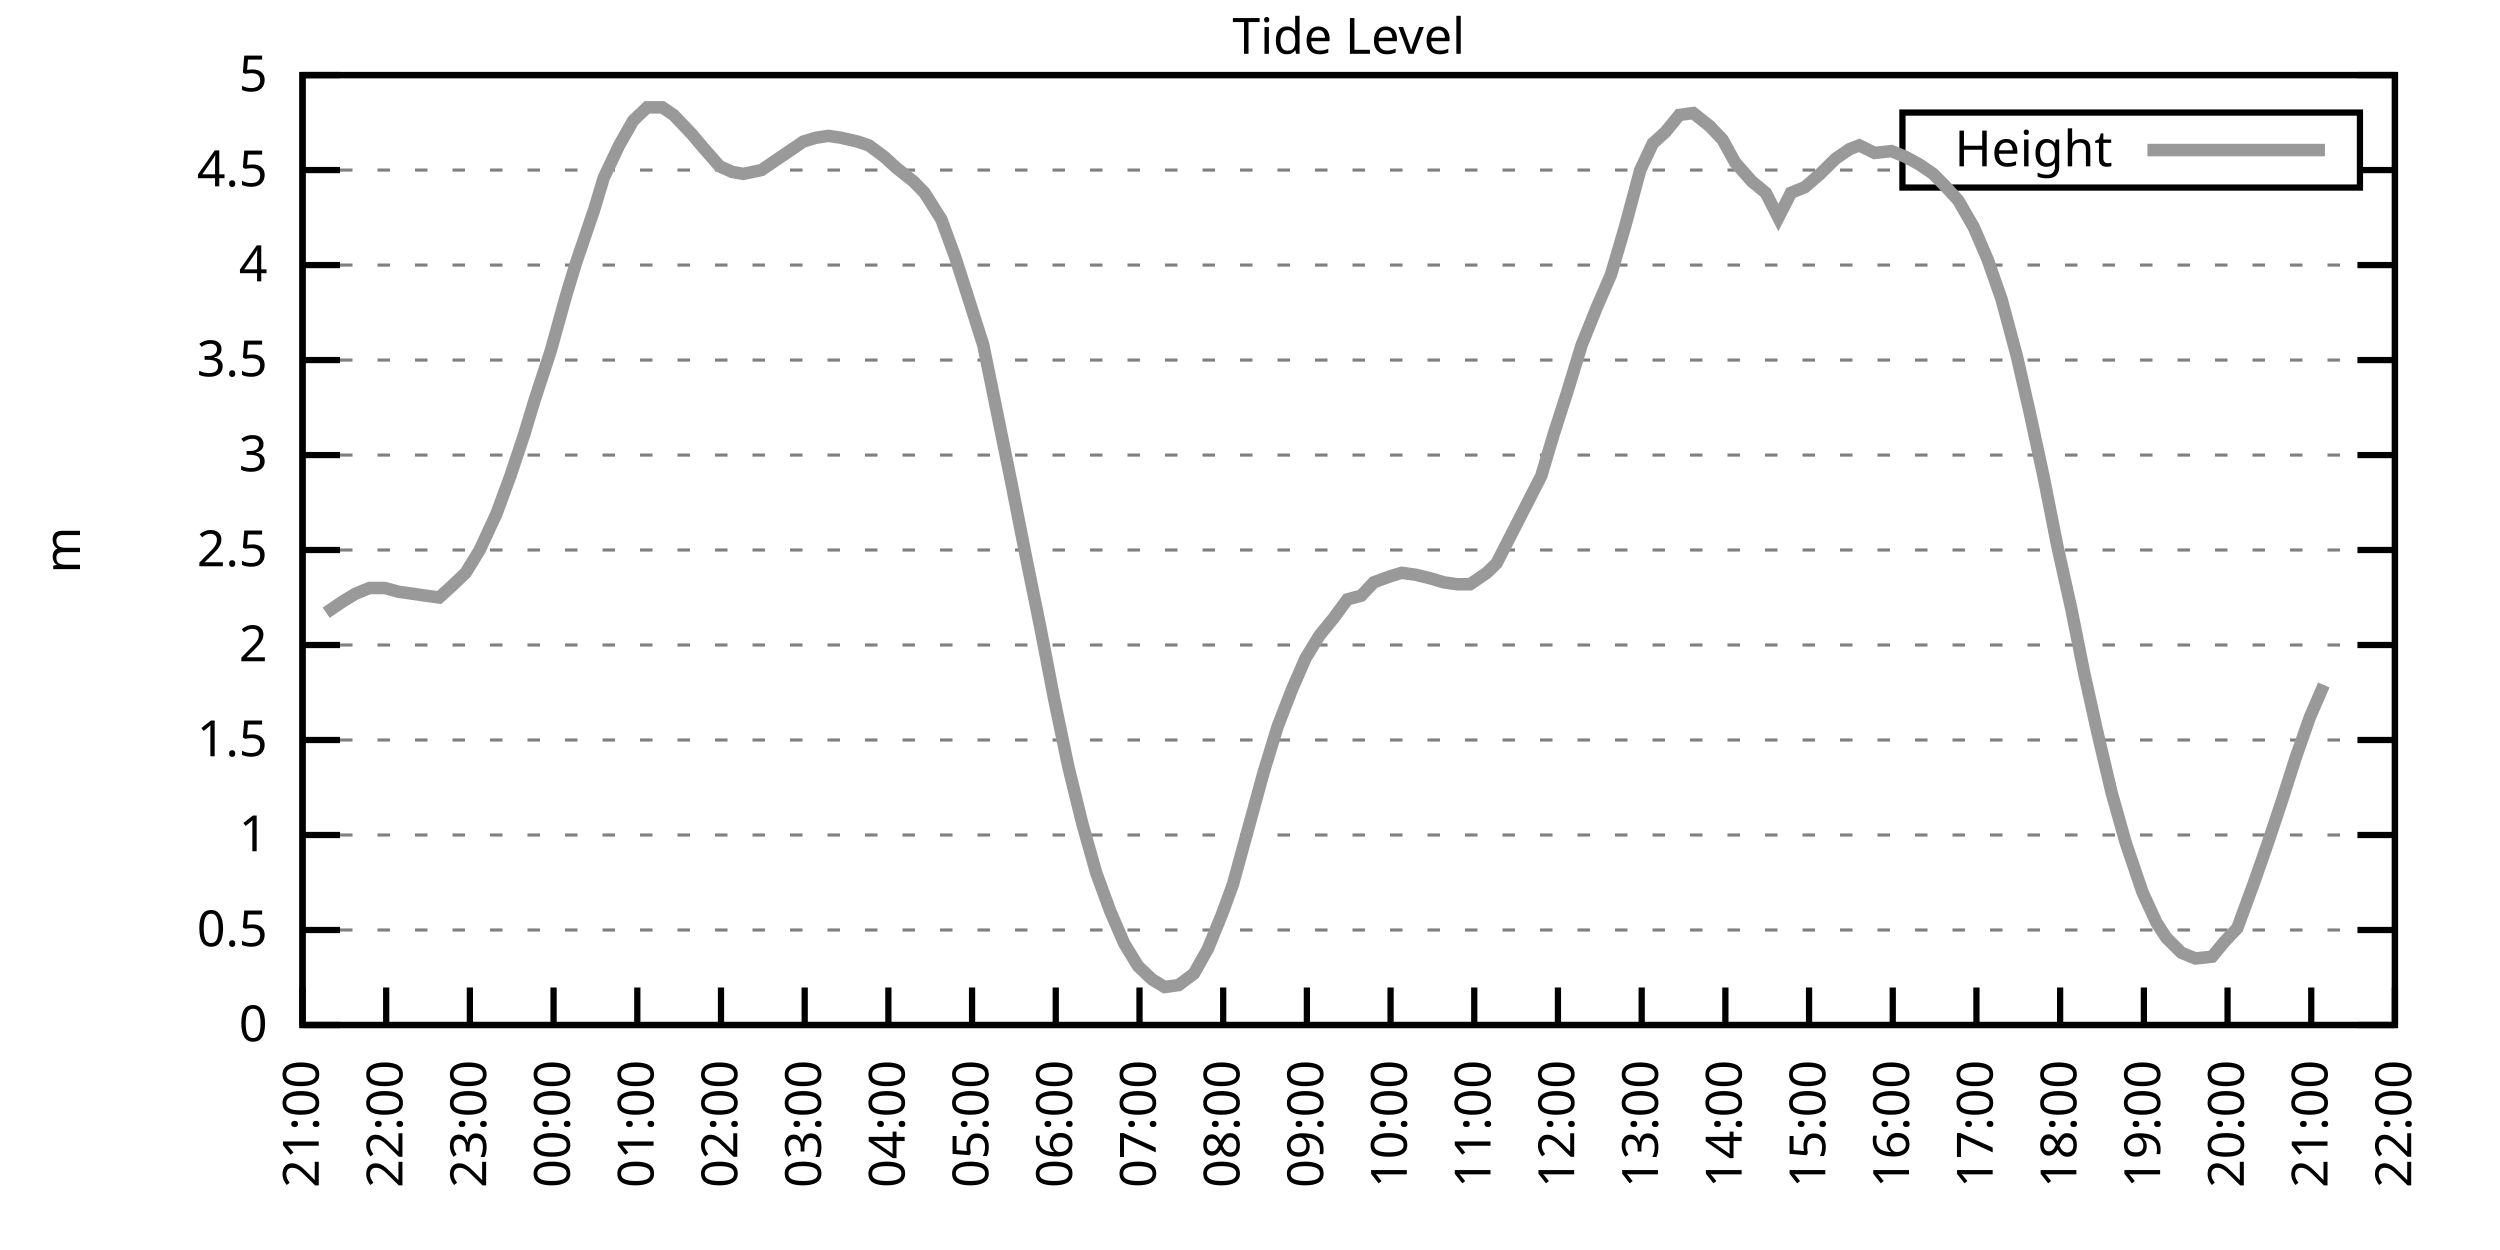
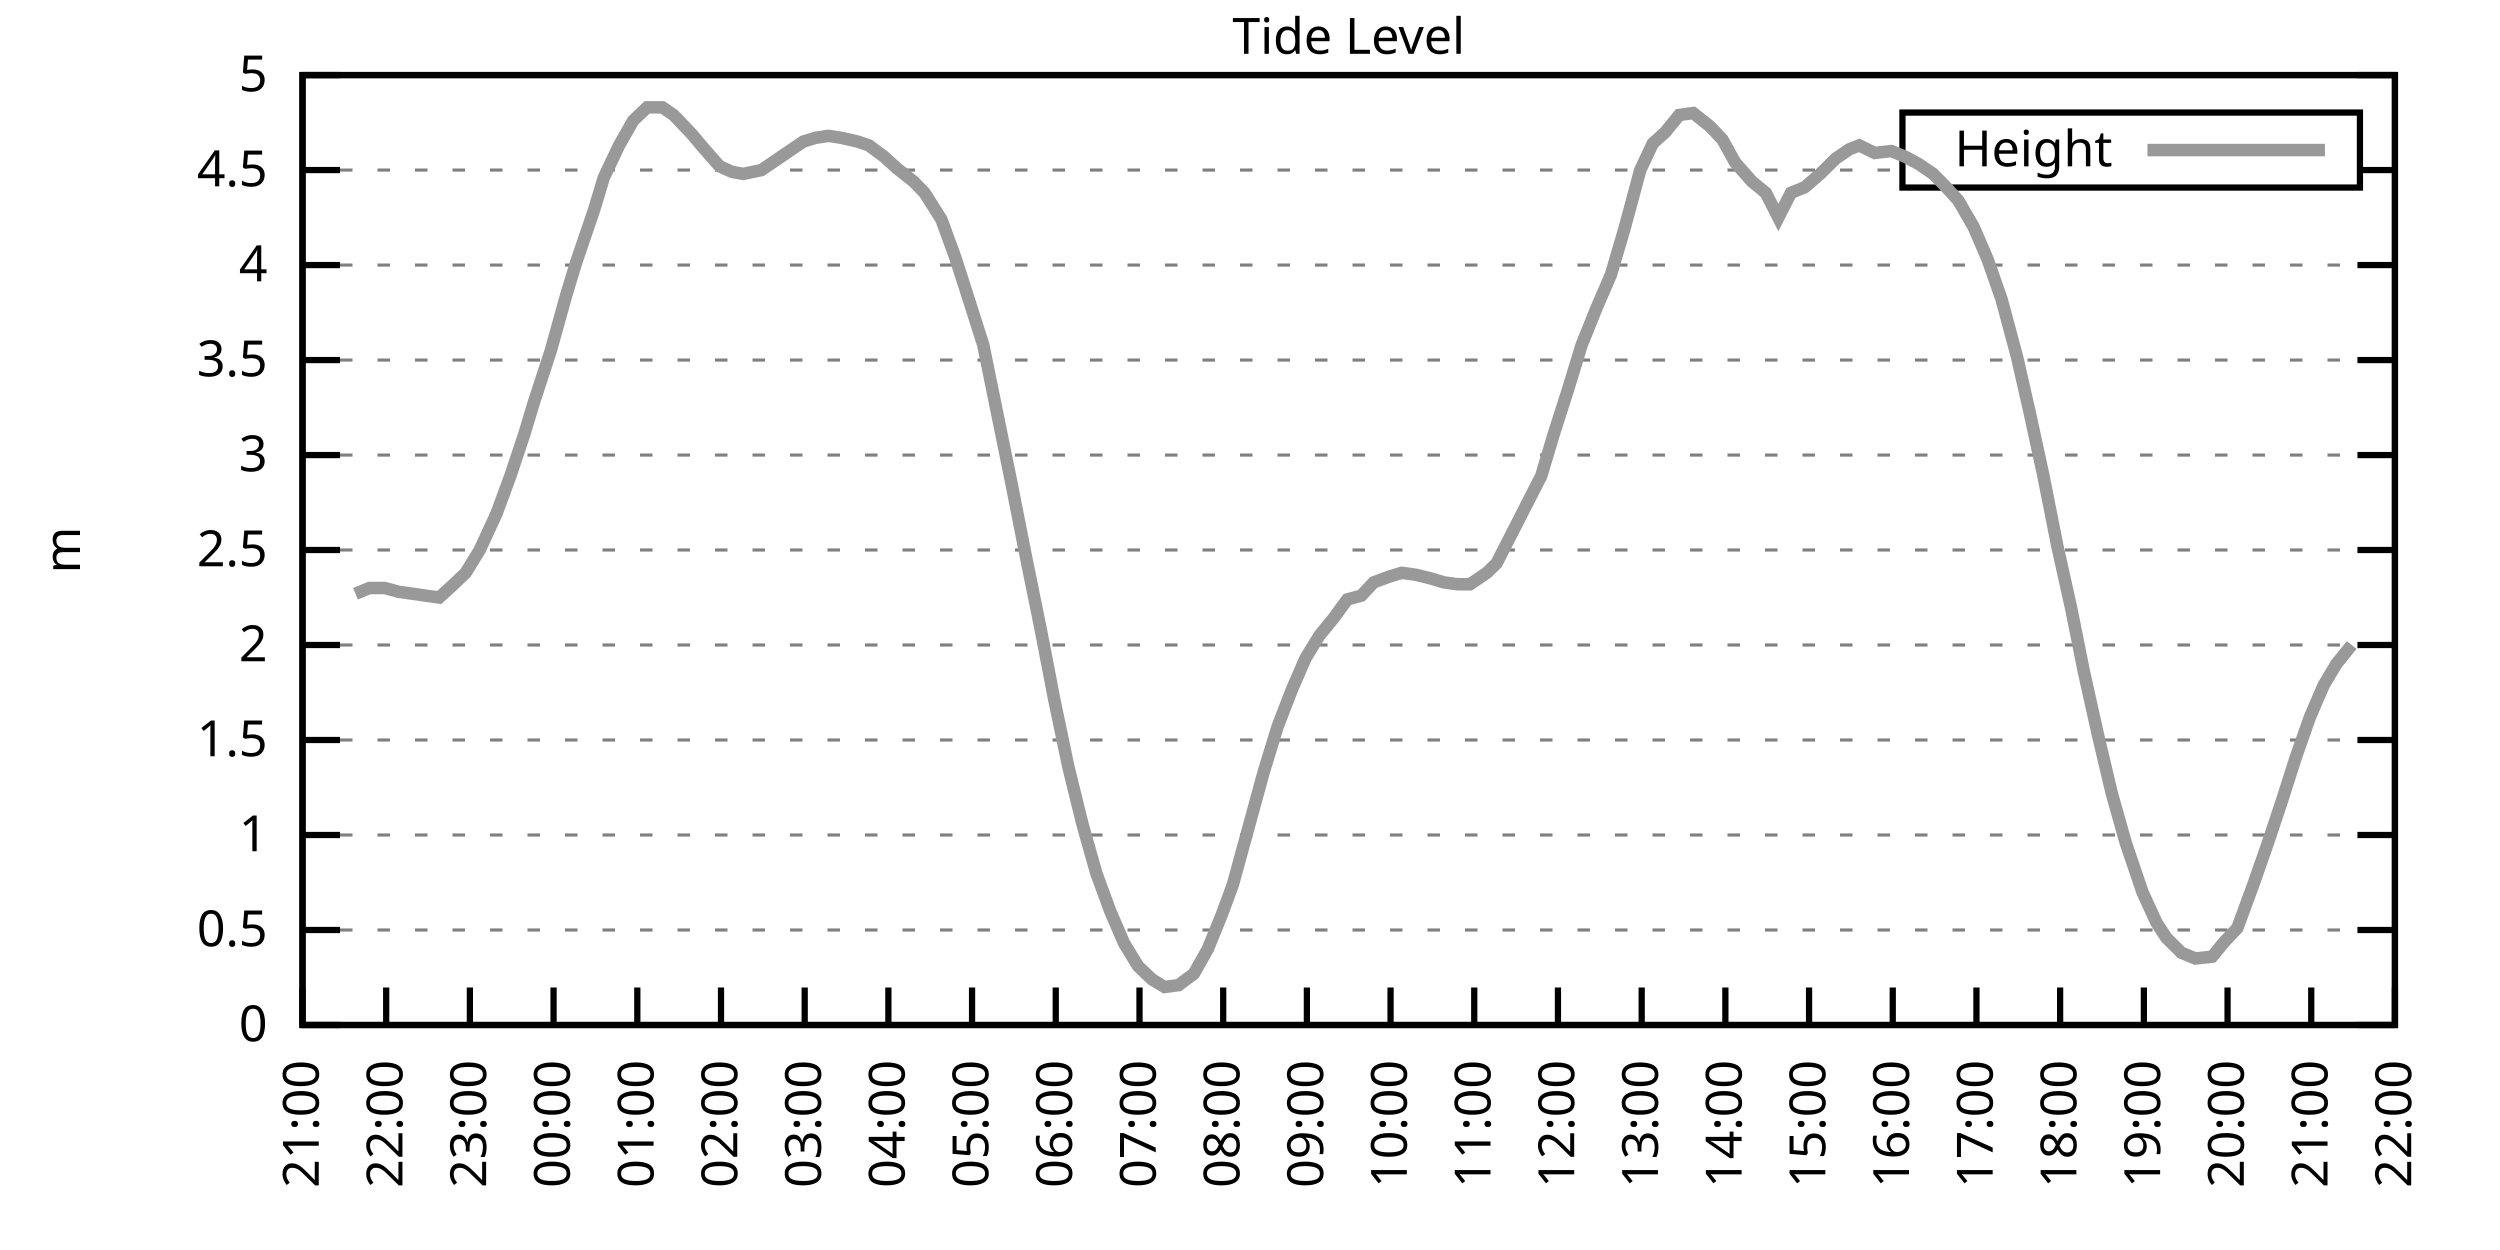
<svg xmlns="http://www.w3.org/2000/svg" xmlns:xlink="http://www.w3.org/1999/xlink" width="400" height="200" viewBox="0 0 400 200">
  <g id="gnuplot_canvas">
    <rect x="0" y="0" width="400" height="200" fill="none" />
    <defs>
      <circle id="gpDot" r="0.5" stroke-width="0.5" stroke="currentColor" />
      <path id="gpPt0" stroke-width="0.333" stroke="currentColor" d="M-1,0 h2 M0,-1 v2" />
      <path id="gpPt1" stroke-width="0.333" stroke="currentColor" d="M-1,-1 L1,1 M1,-1 L-1,1" />
      <path id="gpPt2" stroke-width="0.333" stroke="currentColor" d="M-1,0 L1,0 M0,-1 L0,1 M-1,-1 L1,1 M-1,1 L1,-1" />
      <rect id="gpPt3" stroke-width="0.333" stroke="currentColor" x="-1" y="-1" width="2" height="2" />
      <rect id="gpPt4" stroke-width="0.333" stroke="currentColor" fill="currentColor" x="-1" y="-1" width="2" height="2" />
      <circle id="gpPt5" stroke-width="0.333" stroke="currentColor" cx="0" cy="0" r="1" />
      <use xlink:href="#gpPt5" id="gpPt6" fill="currentColor" stroke="none" />
      <path id="gpPt7" stroke-width="0.333" stroke="currentColor" d="M0,-1.33 L-1.33,0.67 L1.33,0.67 z" />
      <use xlink:href="#gpPt7" id="gpPt8" fill="currentColor" stroke="none" />
      <use xlink:href="#gpPt7" id="gpPt9" stroke="currentColor" transform="rotate(180)" />
      <use xlink:href="#gpPt9" id="gpPt10" fill="currentColor" stroke="none" />
      <use xlink:href="#gpPt3" id="gpPt11" stroke="currentColor" transform="rotate(45)" />
      <use xlink:href="#gpPt11" id="gpPt12" fill="currentColor" stroke="none" />
      <path id="gpPt13" stroke-width="0.333" stroke="currentColor" d="M0,1.330 L1.265,0.411 L0.782,-1.067 L-0.782,-1.076 L-1.265,0.411 z" />
      <use xlink:href="#gpPt13" id="gpPt14" fill="currentColor" stroke="none" />
      <filter id="textbox" filterUnits="objectBoundingBox" x="0" y="0" height="1" width="1">
        <feFlood flood-color="white" flood-opacity="1" result="bgnd" />
        <feComposite in="SourceGraphic" in2="bgnd" operator="atop" />
      </filter>
      <filter id="greybox" filterUnits="objectBoundingBox" x="0" y="0" height="1" width="1">
        <feFlood flood-color="lightgrey" flood-opacity="1" result="grey" />
        <feComposite in="SourceGraphic" in2="grey" operator="atop" />
      </filter>
    </defs>
    <g fill="none" color="white" stroke="currentColor" stroke-width="1.00" stroke-linecap="butt" stroke-linejoin="miter">
</g>
    <g fill="none" color="black" stroke="currentColor" stroke-width="1.00" stroke-linecap="butt" stroke-linejoin="miter">
      <g stroke="none" shape-rendering="crispEdges">
        <polygon fill="rgb(255, 255, 255)" points="48.40,164.00 383.18,164.00 383.18,12.02 48.40,12.02 " />
      </g>
    </g>
    <g fill="none" color="black" stroke="currentColor" stroke-width="1.00" stroke-linecap="butt" stroke-linejoin="miter">
</g>
    <g fill="none" color="black" stroke="black" stroke-width="0.50" stroke-linecap="butt" stroke-linejoin="miter">
</g>
    <g fill="none" color="gray" stroke="currentColor" stroke-width="0.50" stroke-linecap="butt" stroke-linejoin="miter">
      <path stroke="gray" stroke-dasharray="2,4" class="gridline" d="M48.40,164.00 L383.19,164.00  " />
    </g>
    <g fill="none" color="gray" stroke="gray" stroke-width="1.00" stroke-linecap="butt" stroke-linejoin="miter">
</g>
    <g fill="none" color="black" stroke="currentColor" stroke-width="1.00" stroke-linecap="butt" stroke-linejoin="miter">
      <path stroke="black" d="M48.40,164.00 L54.40,164.00 M383.19,164.00 L377.19,164.00  " />
      <g transform="translate(42.80,166.60)" stroke="none" fill="black" font-family="Sans" font-size="8.00" text-anchor="end">
        <text>
          <tspan font-family="Sans"> 0</tspan>
        </text>
      </g>
    </g>
    <g fill="none" color="black" stroke="currentColor" stroke-width="1.00" stroke-linecap="butt" stroke-linejoin="miter">
</g>
    <g fill="none" color="black" stroke="black" stroke-width="0.50" stroke-linecap="butt" stroke-linejoin="miter">
</g>
    <g fill="none" color="gray" stroke="currentColor" stroke-width="0.50" stroke-linecap="butt" stroke-linejoin="miter">
      <path stroke="gray" stroke-dasharray="2,4" class="gridline" d="M48.40,148.80 L383.19,148.80  " />
    </g>
    <g fill="none" color="gray" stroke="gray" stroke-width="1.00" stroke-linecap="butt" stroke-linejoin="miter">
</g>
    <g fill="none" color="black" stroke="currentColor" stroke-width="1.00" stroke-linecap="butt" stroke-linejoin="miter">
      <path stroke="black" d="M48.40,148.80 L54.40,148.80 M383.19,148.80 L377.19,148.80  " />
      <g transform="translate(42.80,151.40)" stroke="none" fill="black" font-family="Sans" font-size="8.00" text-anchor="end">
        <text>
          <tspan font-family="Sans"> 0.5</tspan>
        </text>
      </g>
    </g>
    <g fill="none" color="black" stroke="currentColor" stroke-width="1.00" stroke-linecap="butt" stroke-linejoin="miter">
</g>
    <g fill="none" color="black" stroke="black" stroke-width="0.50" stroke-linecap="butt" stroke-linejoin="miter">
</g>
    <g fill="none" color="gray" stroke="currentColor" stroke-width="0.50" stroke-linecap="butt" stroke-linejoin="miter">
      <path stroke="gray" stroke-dasharray="2,4" class="gridline" d="M48.40,133.60 L383.19,133.60  " />
    </g>
    <g fill="none" color="gray" stroke="gray" stroke-width="1.00" stroke-linecap="butt" stroke-linejoin="miter">
</g>
    <g fill="none" color="black" stroke="currentColor" stroke-width="1.00" stroke-linecap="butt" stroke-linejoin="miter">
      <path stroke="black" d="M48.40,133.60 L54.40,133.60 M383.19,133.60 L377.19,133.60  " />
      <g transform="translate(42.80,136.20)" stroke="none" fill="black" font-family="Sans" font-size="8.00" text-anchor="end">
        <text>
          <tspan font-family="Sans"> 1</tspan>
        </text>
      </g>
    </g>
    <g fill="none" color="black" stroke="currentColor" stroke-width="1.00" stroke-linecap="butt" stroke-linejoin="miter">
</g>
    <g fill="none" color="black" stroke="black" stroke-width="0.50" stroke-linecap="butt" stroke-linejoin="miter">
</g>
    <g fill="none" color="gray" stroke="currentColor" stroke-width="0.50" stroke-linecap="butt" stroke-linejoin="miter">
      <path stroke="gray" stroke-dasharray="2,4" class="gridline" d="M48.40,118.40 L383.19,118.40  " />
    </g>
    <g fill="none" color="gray" stroke="gray" stroke-width="1.00" stroke-linecap="butt" stroke-linejoin="miter">
</g>
    <g fill="none" color="black" stroke="currentColor" stroke-width="1.00" stroke-linecap="butt" stroke-linejoin="miter">
      <path stroke="black" d="M48.40,118.40 L54.40,118.40 M383.19,118.40 L377.19,118.40  " />
      <g transform="translate(42.80,121.00)" stroke="none" fill="black" font-family="Sans" font-size="8.00" text-anchor="end">
        <text>
          <tspan font-family="Sans"> 1.5</tspan>
        </text>
      </g>
    </g>
    <g fill="none" color="black" stroke="currentColor" stroke-width="1.00" stroke-linecap="butt" stroke-linejoin="miter">
</g>
    <g fill="none" color="black" stroke="black" stroke-width="0.50" stroke-linecap="butt" stroke-linejoin="miter">
</g>
    <g fill="none" color="gray" stroke="currentColor" stroke-width="0.50" stroke-linecap="butt" stroke-linejoin="miter">
      <path stroke="gray" stroke-dasharray="2,4" class="gridline" d="M48.40,103.20 L383.19,103.20  " />
    </g>
    <g fill="none" color="gray" stroke="gray" stroke-width="1.00" stroke-linecap="butt" stroke-linejoin="miter">
</g>
    <g fill="none" color="black" stroke="currentColor" stroke-width="1.00" stroke-linecap="butt" stroke-linejoin="miter">
      <path stroke="black" d="M48.40,103.20 L54.40,103.20 M383.19,103.20 L377.19,103.20  " />
      <g transform="translate(42.80,105.80)" stroke="none" fill="black" font-family="Sans" font-size="8.00" text-anchor="end">
        <text>
          <tspan font-family="Sans"> 2</tspan>
        </text>
      </g>
    </g>
    <g fill="none" color="black" stroke="currentColor" stroke-width="1.00" stroke-linecap="butt" stroke-linejoin="miter">
</g>
    <g fill="none" color="black" stroke="black" stroke-width="0.50" stroke-linecap="butt" stroke-linejoin="miter">
</g>
    <g fill="none" color="gray" stroke="currentColor" stroke-width="0.50" stroke-linecap="butt" stroke-linejoin="miter">
      <path stroke="gray" stroke-dasharray="2,4" class="gridline" d="M48.40,88.00 L383.19,88.00  " />
    </g>
    <g fill="none" color="gray" stroke="gray" stroke-width="1.00" stroke-linecap="butt" stroke-linejoin="miter">
</g>
    <g fill="none" color="black" stroke="currentColor" stroke-width="1.00" stroke-linecap="butt" stroke-linejoin="miter">
      <path stroke="black" d="M48.40,88.00 L54.40,88.00 M383.19,88.00 L377.19,88.00  " />
      <g transform="translate(42.80,90.60)" stroke="none" fill="black" font-family="Sans" font-size="8.00" text-anchor="end">
        <text>
          <tspan font-family="Sans"> 2.5</tspan>
        </text>
      </g>
    </g>
    <g fill="none" color="black" stroke="currentColor" stroke-width="1.00" stroke-linecap="butt" stroke-linejoin="miter">
</g>
    <g fill="none" color="black" stroke="black" stroke-width="0.50" stroke-linecap="butt" stroke-linejoin="miter">
</g>
    <g fill="none" color="gray" stroke="currentColor" stroke-width="0.50" stroke-linecap="butt" stroke-linejoin="miter">
      <path stroke="gray" stroke-dasharray="2,4" class="gridline" d="M48.40,72.81 L383.19,72.81  " />
    </g>
    <g fill="none" color="gray" stroke="gray" stroke-width="1.00" stroke-linecap="butt" stroke-linejoin="miter">
</g>
    <g fill="none" color="black" stroke="currentColor" stroke-width="1.00" stroke-linecap="butt" stroke-linejoin="miter">
      <path stroke="black" d="M48.40,72.81 L54.40,72.81 M383.19,72.81 L377.19,72.81  " />
      <g transform="translate(42.80,75.41)" stroke="none" fill="black" font-family="Sans" font-size="8.00" text-anchor="end">
        <text>
          <tspan font-family="Sans"> 3</tspan>
        </text>
      </g>
    </g>
    <g fill="none" color="black" stroke="currentColor" stroke-width="1.00" stroke-linecap="butt" stroke-linejoin="miter">
</g>
    <g fill="none" color="black" stroke="black" stroke-width="0.50" stroke-linecap="butt" stroke-linejoin="miter">
</g>
    <g fill="none" color="gray" stroke="currentColor" stroke-width="0.50" stroke-linecap="butt" stroke-linejoin="miter">
      <path stroke="gray" stroke-dasharray="2,4" class="gridline" d="M48.40,57.61 L383.19,57.61  " />
    </g>
    <g fill="none" color="gray" stroke="gray" stroke-width="1.00" stroke-linecap="butt" stroke-linejoin="miter">
</g>
    <g fill="none" color="black" stroke="currentColor" stroke-width="1.00" stroke-linecap="butt" stroke-linejoin="miter">
      <path stroke="black" d="M48.40,57.61 L54.40,57.61 M383.19,57.61 L377.19,57.61  " />
      <g transform="translate(42.80,60.21)" stroke="none" fill="black" font-family="Sans" font-size="8.00" text-anchor="end">
        <text>
          <tspan font-family="Sans"> 3.5</tspan>
        </text>
      </g>
    </g>
    <g fill="none" color="black" stroke="currentColor" stroke-width="1.00" stroke-linecap="butt" stroke-linejoin="miter">
</g>
    <g fill="none" color="black" stroke="black" stroke-width="0.50" stroke-linecap="butt" stroke-linejoin="miter">
</g>
    <g fill="none" color="gray" stroke="currentColor" stroke-width="0.50" stroke-linecap="butt" stroke-linejoin="miter">
      <path stroke="gray" stroke-dasharray="2,4" class="gridline" d="M48.40,42.41 L383.19,42.41  " />
    </g>
    <g fill="none" color="gray" stroke="gray" stroke-width="1.00" stroke-linecap="butt" stroke-linejoin="miter">
</g>
    <g fill="none" color="black" stroke="currentColor" stroke-width="1.00" stroke-linecap="butt" stroke-linejoin="miter">
      <path stroke="black" d="M48.40,42.41 L54.40,42.41 M383.19,42.41 L377.19,42.41  " />
      <g transform="translate(42.80,45.01)" stroke="none" fill="black" font-family="Sans" font-size="8.00" text-anchor="end">
        <text>
          <tspan font-family="Sans"> 4</tspan>
        </text>
      </g>
    </g>
    <g fill="none" color="black" stroke="currentColor" stroke-width="1.00" stroke-linecap="butt" stroke-linejoin="miter">
</g>
    <g fill="none" color="black" stroke="black" stroke-width="0.50" stroke-linecap="butt" stroke-linejoin="miter">
</g>
    <g fill="none" color="gray" stroke="currentColor" stroke-width="0.50" stroke-linecap="butt" stroke-linejoin="miter">
      <path stroke="gray" stroke-dasharray="2,4" class="gridline" d="M48.40,27.21 L304.39,27.21 M377.59,27.21 L383.19,27.21  " />
    </g>
    <g fill="none" color="gray" stroke="gray" stroke-width="1.00" stroke-linecap="butt" stroke-linejoin="miter">
</g>
    <g fill="none" color="black" stroke="currentColor" stroke-width="1.00" stroke-linecap="butt" stroke-linejoin="miter">
      <path stroke="black" d="M48.40,27.21 L54.40,27.21 M383.19,27.21 L377.19,27.21  " />
      <g transform="translate(42.80,29.81)" stroke="none" fill="black" font-family="Sans" font-size="8.00" text-anchor="end">
        <text>
          <tspan font-family="Sans"> 4.5</tspan>
        </text>
      </g>
    </g>
    <g fill="none" color="black" stroke="currentColor" stroke-width="1.00" stroke-linecap="butt" stroke-linejoin="miter">
</g>
    <g fill="none" color="black" stroke="black" stroke-width="0.50" stroke-linecap="butt" stroke-linejoin="miter">
</g>
    <g fill="none" color="gray" stroke="currentColor" stroke-width="0.50" stroke-linecap="butt" stroke-linejoin="miter">
      <path stroke="gray" stroke-dasharray="2,4" class="gridline" d="M48.40,12.01 L383.19,12.01  " />
    </g>
    <g fill="none" color="gray" stroke="gray" stroke-width="1.00" stroke-linecap="butt" stroke-linejoin="miter">
</g>
    <g fill="none" color="black" stroke="currentColor" stroke-width="1.00" stroke-linecap="butt" stroke-linejoin="miter">
      <path stroke="black" d="M48.40,12.01 L54.40,12.01 M383.19,12.01 L377.19,12.01  " />
      <g transform="translate(42.80,14.61)" stroke="none" fill="black" font-family="Sans" font-size="8.00" text-anchor="end">
        <text>
          <tspan font-family="Sans"> 5</tspan>
        </text>
      </g>
    </g>
    <g fill="none" color="black" stroke="currentColor" stroke-width="1.00" stroke-linecap="butt" stroke-linejoin="miter">
      <path stroke="black" d="M48.40,164.00 L48.40,158.00  " />
      <g transform="translate(51.00,169.60) rotate(270.00)" stroke="none" fill="black" font-family="Sans" font-size="8.00" text-anchor="end">
        <text>
          <tspan font-family="Sans">21:00</tspan>
        </text>
      </g>
    </g>
    <g fill="none" color="black" stroke="currentColor" stroke-width="1.00" stroke-linecap="butt" stroke-linejoin="miter">
      <path stroke="black" d="M61.79,164.00 L61.79,158.00  " />
      <g transform="translate(64.39,169.60) rotate(270.00)" stroke="none" fill="black" font-family="Sans" font-size="8.00" text-anchor="end">
        <text>
          <tspan font-family="Sans">22:00</tspan>
        </text>
      </g>
    </g>
    <g fill="none" color="black" stroke="currentColor" stroke-width="1.00" stroke-linecap="butt" stroke-linejoin="miter">
      <path stroke="black" d="M75.18,164.00 L75.18,158.00  " />
      <g transform="translate(77.78,169.60) rotate(270.00)" stroke="none" fill="black" font-family="Sans" font-size="8.00" text-anchor="end">
        <text>
          <tspan font-family="Sans">23:00</tspan>
        </text>
      </g>
    </g>
    <g fill="none" color="black" stroke="currentColor" stroke-width="1.00" stroke-linecap="butt" stroke-linejoin="miter">
      <path stroke="black" d="M88.57,164.00 L88.57,158.00  " />
      <g transform="translate(91.17,169.60) rotate(270.00)" stroke="none" fill="black" font-family="Sans" font-size="8.00" text-anchor="end">
        <text>
          <tspan font-family="Sans">00:00</tspan>
        </text>
      </g>
    </g>
    <g fill="none" color="black" stroke="currentColor" stroke-width="1.00" stroke-linecap="butt" stroke-linejoin="miter">
      <path stroke="black" d="M101.97,164.00 L101.97,158.00  " />
      <g transform="translate(104.57,169.60) rotate(270.00)" stroke="none" fill="black" font-family="Sans" font-size="8.00" text-anchor="end">
        <text>
          <tspan font-family="Sans">01:00</tspan>
        </text>
      </g>
    </g>
    <g fill="none" color="black" stroke="currentColor" stroke-width="1.00" stroke-linecap="butt" stroke-linejoin="miter">
      <path stroke="black" d="M115.36,164.00 L115.36,158.00  " />
      <g transform="translate(117.96,169.60) rotate(270.00)" stroke="none" fill="black" font-family="Sans" font-size="8.00" text-anchor="end">
        <text>
          <tspan font-family="Sans">02:00</tspan>
        </text>
      </g>
    </g>
    <g fill="none" color="black" stroke="currentColor" stroke-width="1.00" stroke-linecap="butt" stroke-linejoin="miter">
      <path stroke="black" d="M128.75,164.00 L128.75,158.00  " />
      <g transform="translate(131.35,169.60) rotate(270.00)" stroke="none" fill="black" font-family="Sans" font-size="8.00" text-anchor="end">
        <text>
          <tspan font-family="Sans">03:00</tspan>
        </text>
      </g>
    </g>
    <g fill="none" color="black" stroke="currentColor" stroke-width="1.00" stroke-linecap="butt" stroke-linejoin="miter">
      <path stroke="black" d="M142.14,164.00 L142.14,158.00  " />
      <g transform="translate(144.74,169.60) rotate(270.00)" stroke="none" fill="black" font-family="Sans" font-size="8.00" text-anchor="end">
        <text>
          <tspan font-family="Sans">04:00</tspan>
        </text>
      </g>
    </g>
    <g fill="none" color="black" stroke="currentColor" stroke-width="1.00" stroke-linecap="butt" stroke-linejoin="miter">
      <path stroke="black" d="M155.53,164.00 L155.53,158.00  " />
      <g transform="translate(158.13,169.60) rotate(270.00)" stroke="none" fill="black" font-family="Sans" font-size="8.00" text-anchor="end">
        <text>
          <tspan font-family="Sans">05:00</tspan>
        </text>
      </g>
    </g>
    <g fill="none" color="black" stroke="currentColor" stroke-width="1.00" stroke-linecap="butt" stroke-linejoin="miter">
      <path stroke="black" d="M168.92,164.00 L168.92,158.00  " />
      <g transform="translate(171.52,169.60) rotate(270.00)" stroke="none" fill="black" font-family="Sans" font-size="8.00" text-anchor="end">
        <text>
          <tspan font-family="Sans">06:00</tspan>
        </text>
      </g>
    </g>
    <g fill="none" color="black" stroke="currentColor" stroke-width="1.00" stroke-linecap="butt" stroke-linejoin="miter">
      <path stroke="black" d="M182.32,164.00 L182.32,158.00  " />
      <g transform="translate(184.92,169.60) rotate(270.00)" stroke="none" fill="black" font-family="Sans" font-size="8.00" text-anchor="end">
        <text>
          <tspan font-family="Sans">07:00</tspan>
        </text>
      </g>
    </g>
    <g fill="none" color="black" stroke="currentColor" stroke-width="1.00" stroke-linecap="butt" stroke-linejoin="miter">
      <path stroke="black" d="M195.71,164.00 L195.71,158.00  " />
      <g transform="translate(198.31,169.60) rotate(270.00)" stroke="none" fill="black" font-family="Sans" font-size="8.00" text-anchor="end">
        <text>
          <tspan font-family="Sans">08:00</tspan>
        </text>
      </g>
    </g>
    <g fill="none" color="black" stroke="currentColor" stroke-width="1.00" stroke-linecap="butt" stroke-linejoin="miter">
      <path stroke="black" d="M209.10,164.00 L209.10,158.00  " />
      <g transform="translate(211.70,169.60) rotate(270.00)" stroke="none" fill="black" font-family="Sans" font-size="8.00" text-anchor="end">
        <text>
          <tspan font-family="Sans">09:00</tspan>
        </text>
      </g>
    </g>
    <g fill="none" color="black" stroke="currentColor" stroke-width="1.00" stroke-linecap="butt" stroke-linejoin="miter">
      <path stroke="black" d="M222.49,164.00 L222.49,158.00  " />
      <g transform="translate(225.09,169.60) rotate(270.00)" stroke="none" fill="black" font-family="Sans" font-size="8.00" text-anchor="end">
        <text>
          <tspan font-family="Sans">10:00</tspan>
        </text>
      </g>
    </g>
    <g fill="none" color="black" stroke="currentColor" stroke-width="1.00" stroke-linecap="butt" stroke-linejoin="miter">
      <path stroke="black" d="M235.88,164.00 L235.88,158.00  " />
      <g transform="translate(238.48,169.60) rotate(270.00)" stroke="none" fill="black" font-family="Sans" font-size="8.00" text-anchor="end">
        <text>
          <tspan font-family="Sans">11:00</tspan>
        </text>
      </g>
    </g>
    <g fill="none" color="black" stroke="currentColor" stroke-width="1.00" stroke-linecap="butt" stroke-linejoin="miter">
      <path stroke="black" d="M249.27,164.00 L249.27,158.00  " />
      <g transform="translate(251.87,169.60) rotate(270.00)" stroke="none" fill="black" font-family="Sans" font-size="8.00" text-anchor="end">
        <text>
          <tspan font-family="Sans">12:00</tspan>
        </text>
      </g>
    </g>
    <g fill="none" color="black" stroke="currentColor" stroke-width="1.00" stroke-linecap="butt" stroke-linejoin="miter">
      <path stroke="black" d="M262.67,164.00 L262.67,158.00  " />
      <g transform="translate(265.27,169.60) rotate(270.00)" stroke="none" fill="black" font-family="Sans" font-size="8.00" text-anchor="end">
        <text>
          <tspan font-family="Sans">13:00</tspan>
        </text>
      </g>
    </g>
    <g fill="none" color="black" stroke="currentColor" stroke-width="1.00" stroke-linecap="butt" stroke-linejoin="miter">
      <path stroke="black" d="M276.06,164.00 L276.06,158.00  " />
      <g transform="translate(278.66,169.60) rotate(270.00)" stroke="none" fill="black" font-family="Sans" font-size="8.00" text-anchor="end">
        <text>
          <tspan font-family="Sans">14:00</tspan>
        </text>
      </g>
    </g>
    <g fill="none" color="black" stroke="currentColor" stroke-width="1.00" stroke-linecap="butt" stroke-linejoin="miter">
      <path stroke="black" d="M289.45,164.00 L289.45,158.00  " />
      <g transform="translate(292.05,169.60) rotate(270.00)" stroke="none" fill="black" font-family="Sans" font-size="8.00" text-anchor="end">
        <text>
          <tspan font-family="Sans">15:00</tspan>
        </text>
      </g>
    </g>
    <g fill="none" color="black" stroke="currentColor" stroke-width="1.00" stroke-linecap="butt" stroke-linejoin="miter">
      <path stroke="black" d="M302.84,164.00 L302.84,158.00  " />
      <g transform="translate(305.44,169.60) rotate(270.00)" stroke="none" fill="black" font-family="Sans" font-size="8.00" text-anchor="end">
        <text>
          <tspan font-family="Sans">16:00</tspan>
        </text>
      </g>
    </g>
    <g fill="none" color="black" stroke="currentColor" stroke-width="1.00" stroke-linecap="butt" stroke-linejoin="miter">
      <path stroke="black" d="M316.23,164.00 L316.23,158.00  " />
      <g transform="translate(318.83,169.60) rotate(270.00)" stroke="none" fill="black" font-family="Sans" font-size="8.00" text-anchor="end">
        <text>
          <tspan font-family="Sans">17:00</tspan>
        </text>
      </g>
    </g>
    <g fill="none" color="black" stroke="currentColor" stroke-width="1.00" stroke-linecap="butt" stroke-linejoin="miter">
      <path stroke="black" d="M329.62,164.00 L329.62,158.00  " />
      <g transform="translate(332.22,169.60) rotate(270.00)" stroke="none" fill="black" font-family="Sans" font-size="8.00" text-anchor="end">
        <text>
          <tspan font-family="Sans">18:00</tspan>
        </text>
      </g>
    </g>
    <g fill="none" color="black" stroke="currentColor" stroke-width="1.00" stroke-linecap="butt" stroke-linejoin="miter">
      <path stroke="black" d="M343.02,164.00 L343.02,158.00  " />
      <g transform="translate(345.62,169.60) rotate(270.00)" stroke="none" fill="black" font-family="Sans" font-size="8.00" text-anchor="end">
        <text>
          <tspan font-family="Sans">19:00</tspan>
        </text>
      </g>
    </g>
    <g fill="none" color="black" stroke="currentColor" stroke-width="1.00" stroke-linecap="butt" stroke-linejoin="miter">
      <path stroke="black" d="M356.41,164.00 L356.41,158.00  " />
      <g transform="translate(359.01,169.60) rotate(270.00)" stroke="none" fill="black" font-family="Sans" font-size="8.00" text-anchor="end">
        <text>
          <tspan font-family="Sans">20:00</tspan>
        </text>
      </g>
    </g>
    <g fill="none" color="black" stroke="currentColor" stroke-width="1.00" stroke-linecap="butt" stroke-linejoin="miter">
      <path stroke="black" d="M369.80,164.00 L369.80,158.00  " />
      <g transform="translate(372.40,169.60) rotate(270.00)" stroke="none" fill="black" font-family="Sans" font-size="8.00" text-anchor="end">
        <text>
          <tspan font-family="Sans">21:00</tspan>
        </text>
      </g>
    </g>
    <g fill="none" color="black" stroke="currentColor" stroke-width="1.00" stroke-linecap="butt" stroke-linejoin="miter">
      <path stroke="black" d="M383.19,164.00 L383.19,158.00  " />
      <g transform="translate(385.79,169.60) rotate(270.00)" stroke="none" fill="black" font-family="Sans" font-size="8.00" text-anchor="end">
        <text>
          <tspan font-family="Sans">22:00</tspan>
        </text>
      </g>
    </g>
    <g fill="none" color="black" stroke="currentColor" stroke-width="1.00" stroke-linecap="butt" stroke-linejoin="miter">
</g>
    <g fill="none" color="black" stroke="currentColor" stroke-width="1.00" stroke-linecap="butt" stroke-linejoin="miter">
      <path stroke="black" d="M48.40,12.01 L48.40,164.00 L383.19,164.00 L383.19,12.01 L48.40,12.01 Z  " />
    </g>
    <g fill="none" color="black" stroke="currentColor" stroke-width="1.00" stroke-linecap="butt" stroke-linejoin="miter">
</g>
    <g fill="none" color="black" stroke="currentColor" stroke-width="1.00" stroke-linecap="butt" stroke-linejoin="miter">
      <path stroke="black" d="M304.39,30.01 L304.39,18.01 L377.59,18.01 L377.59,30.01 L304.39,30.01 Z  " />
    </g>
    <g id="Tide_level_plot_1">
      <g fill="none" color="white" stroke="black" stroke-width="2.00" stroke-linecap="butt" stroke-linejoin="miter">
</g>
      <g fill="none" color="black" stroke="currentColor" stroke-width="2.00" stroke-linecap="butt" stroke-linejoin="miter">
        <g transform="translate(337.99,26.61)" stroke="none" fill="black" font-family="Sans" font-size="8.00" text-anchor="end">
          <text>
            <tspan font-family="Sans">Height</tspan>
          </text>
        </g>
      </g>
      <g fill="none" color="black" stroke="currentColor" stroke-width="2.00" stroke-linecap="butt" stroke-linejoin="miter">
-         <path stroke="rgb(153, 153, 153)" d="M343.59,24.01 L371.99,24.01 M52.19,98.04 L54.87,96.21 L56.88,95.00 L59.11,94.08 L61.57,94.08 L63.80,94.69   L66.03,95.00 L68.04,95.30 L70.27,95.60 L72.28,93.78 L74.51,91.65 L76.75,88.00 L79.42,82.23 L81.66,76.15   L83.89,69.46 L85.45,64.29 L88.13,56.09 L90.58,47.27 L92.15,42.10 L95.05,33.59 L96.61,28.42 L99.06,23.26   L101.30,19.31 L103.53,17.18 L105.98,17.18 L107.77,18.39 L110.67,21.43 L112.46,23.56 L115.13,26.60 L117.14,27.51   L118.93,27.82 L121.83,27.21 L123.62,25.99 L125.40,24.78 L128.53,22.65 L130.54,22.04 L132.54,21.74 L134.55,22.04   L137.23,22.65 L139.02,23.26 L141.47,25.08 L143.48,26.91 L146.16,29.03 L147.94,30.86 L150.62,35.11 L152.85,41.19   L155.09,48.18 L157.32,55.18 L159.55,66.12 L161.78,77.06 L164.24,89.52 L166.47,100.47 L168.70,112.02 L170.93,122.66   L173.17,131.78 L175.40,139.68 L177.63,145.76 L179.86,150.93 L182.09,154.58 L184.32,156.70 L186.33,157.92 L188.57,157.62   L191.02,155.79 L193.25,151.84 L195.48,146.37 L197.27,141.51 L202.18,123.57 L204.41,116.28 L206.64,110.50 L208.88,105.33   L211.11,101.68 L213.34,98.95 L215.57,95.91 L217.80,95.30 L219.81,93.17 L222.27,92.26 L224.28,91.65 L226.51,91.96   L228.96,92.56 L230.97,93.17 L233.20,93.48 L235.21,93.48 L237.89,91.65 L239.45,90.13 L246.60,76.15 L248.60,69.46   L250.84,62.47 L253.07,55.18 L255.52,49.10 L257.76,43.93 L259.99,36.33 L262.44,27.21 L264.45,22.95 L266.46,21.13   L268.69,18.39 L270.92,18.09 L273.60,20.22 L275.61,22.35 L277.62,25.99 L280.30,29.03 L282.53,30.86 L284.54,34.81   L286.55,30.86 L288.78,29.94 L291.23,27.82 L293.69,25.39 L295.92,23.87 L297.48,23.26 L299.94,24.47 L302.62,24.17   L304.85,25.08 L307.08,26.30 L309.31,27.82 L311.10,29.64 L313.33,32.07 L315.79,36.33 L318.02,41.50 L320.25,47.88   L322.70,57.00 L324.71,65.81 L326.95,76.15 L329.18,87.40 L331.41,97.43 L333.42,107.46 L335.65,117.49 L337.88,126.91   L340.11,134.82 L342.79,142.72 L345.02,147.59 L346.59,150.02 L349.04,152.45 L351.27,153.36 L353.95,153.06 L355.96,150.62   L357.97,148.50 L360.65,141.20 L362.88,134.82 L365.11,128.13 L367.34,121.14 L369.58,114.76 L371.81,109.59  " />
+         <path stroke="rgb(153, 153, 153)" d="M343.59,24.01 L371.99,24.01 M56.88,95.00 L59.11,94.08 L61.57,94.08 L63.80,94.69 L66.03,95.00 L68.04,95.30   L70.27,95.60 L72.28,93.78 L74.51,91.65 L76.75,88.00 L79.42,82.23 L81.66,76.15 L83.89,69.46 L85.45,64.29   L88.13,56.09 L90.58,47.27 L92.15,42.10 L95.05,33.59 L96.61,28.42 L99.06,23.26 L101.30,19.31 L103.53,17.18   L105.98,17.18 L107.77,18.39 L110.67,21.43 L112.46,23.56 L115.13,26.60 L117.14,27.51 L118.93,27.82 L121.83,27.21   L123.62,25.99 L125.40,24.78 L128.53,22.65 L130.54,22.04 L132.54,21.74 L134.55,22.04 L137.23,22.65 L139.02,23.26   L141.47,25.08 L143.48,26.91 L146.16,29.03 L147.94,30.86 L150.62,35.11 L152.85,41.19 L155.09,48.18 L157.32,55.18   L159.55,66.12 L161.78,77.06 L164.24,89.52 L166.47,100.47 L168.70,112.02 L170.93,122.66 L173.17,131.78 L175.40,139.68   L177.63,145.76 L179.86,150.93 L182.09,154.58 L184.32,156.70 L186.33,157.92 L188.57,157.62 L191.02,155.79 L193.25,151.84   L195.48,146.37 L197.27,141.51 L202.18,123.57 L204.41,116.28 L206.64,110.50 L208.88,105.33 L211.11,101.68 L213.34,98.95   L215.57,95.91 L217.80,95.30 L219.81,93.17 L222.27,92.26 L224.28,91.65 L226.51,91.96 L228.96,92.56 L230.97,93.17   L233.20,93.48 L235.21,93.48 L237.89,91.65 L239.45,90.13 L246.60,76.15 L248.60,69.46 L250.84,62.47 L253.07,55.18   L255.52,49.10 L257.76,43.93 L259.99,36.33 L262.44,27.21 L264.45,22.95 L266.46,21.13 L268.69,18.39 L270.92,18.09   L273.60,20.22 L275.61,22.35 L277.62,25.99 L280.30,29.03 L282.53,30.86 L284.54,34.81 L286.55,30.86 L288.78,29.94   L291.23,27.82 L293.69,25.39 L295.92,23.87 L297.48,23.26 L299.94,24.47 L302.62,24.17 L304.85,25.08 L307.08,26.30   L309.31,27.82 L311.10,29.64 L313.33,32.07 L315.79,36.33 L318.02,41.50 L320.25,47.88 L322.70,57.00 L324.71,65.81   L326.95,76.15 L329.18,87.40 L331.41,97.43 L333.42,107.46 L335.65,117.49 L337.88,126.91 L340.11,134.82 L342.79,142.72   L345.02,147.59 L346.59,150.02 L349.04,152.45 L351.27,153.36 L353.95,153.06 L355.96,150.62 L357.97,148.50 L360.65,141.20   L362.88,134.82 L365.11,128.13 L367.34,121.14 L369.58,114.76 L371.81,109.59 L373.82,106.24 L376.27,103.20  " />
      </g>
    </g>
    <g fill="none" color="black" stroke="currentColor" stroke-width="2.00" stroke-linecap="butt" stroke-linejoin="miter">
</g>
    <g fill="none" color="black" stroke="black" stroke-width="1.00" stroke-linecap="butt" stroke-linejoin="miter">
</g>
    <g fill="none" color="black" stroke="currentColor" stroke-width="1.00" stroke-linecap="butt" stroke-linejoin="miter">
      <path stroke="black" d="M48.40,12.01 L48.40,164.00 L383.19,164.00 L383.19,12.01 L48.40,12.01 Z  " />
      <g transform="translate(12.80,88.01) rotate(270.00)" stroke="none" fill="black" font-family="Sans" font-size="8.00" text-anchor="middle">
        <text>
          <tspan font-family="Sans">m</tspan>
        </text>
      </g>
    </g>
    <g fill="none" color="black" stroke="currentColor" stroke-width="1.00" stroke-linecap="butt" stroke-linejoin="miter">
</g>
    <g fill="none" color="black" stroke="currentColor" stroke-width="1.00" stroke-linecap="butt" stroke-linejoin="miter">
      <g transform="translate(215.79,8.61)" stroke="none" fill="black" font-family="Sans" font-size="8.00" text-anchor="middle">
        <text>
          <tspan font-family="Sans">Tide Level</tspan>
        </text>
      </g>
    </g>
    <g fill="none" color="black" stroke="currentColor" stroke-width="1.00" stroke-linecap="butt" stroke-linejoin="miter">
</g>
  </g>
</svg>
